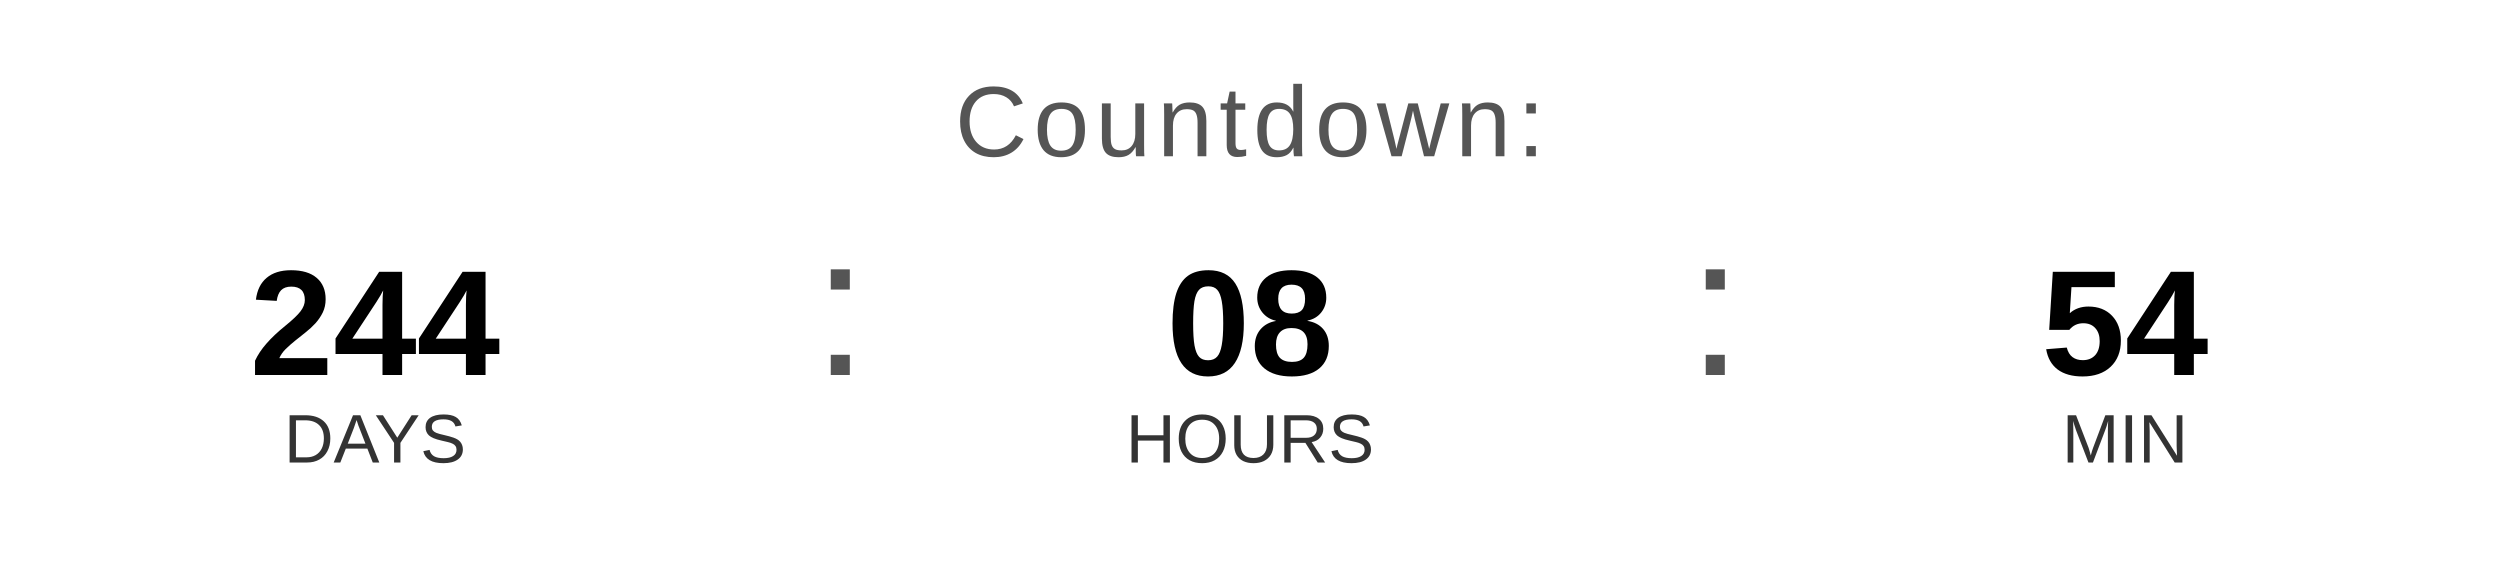
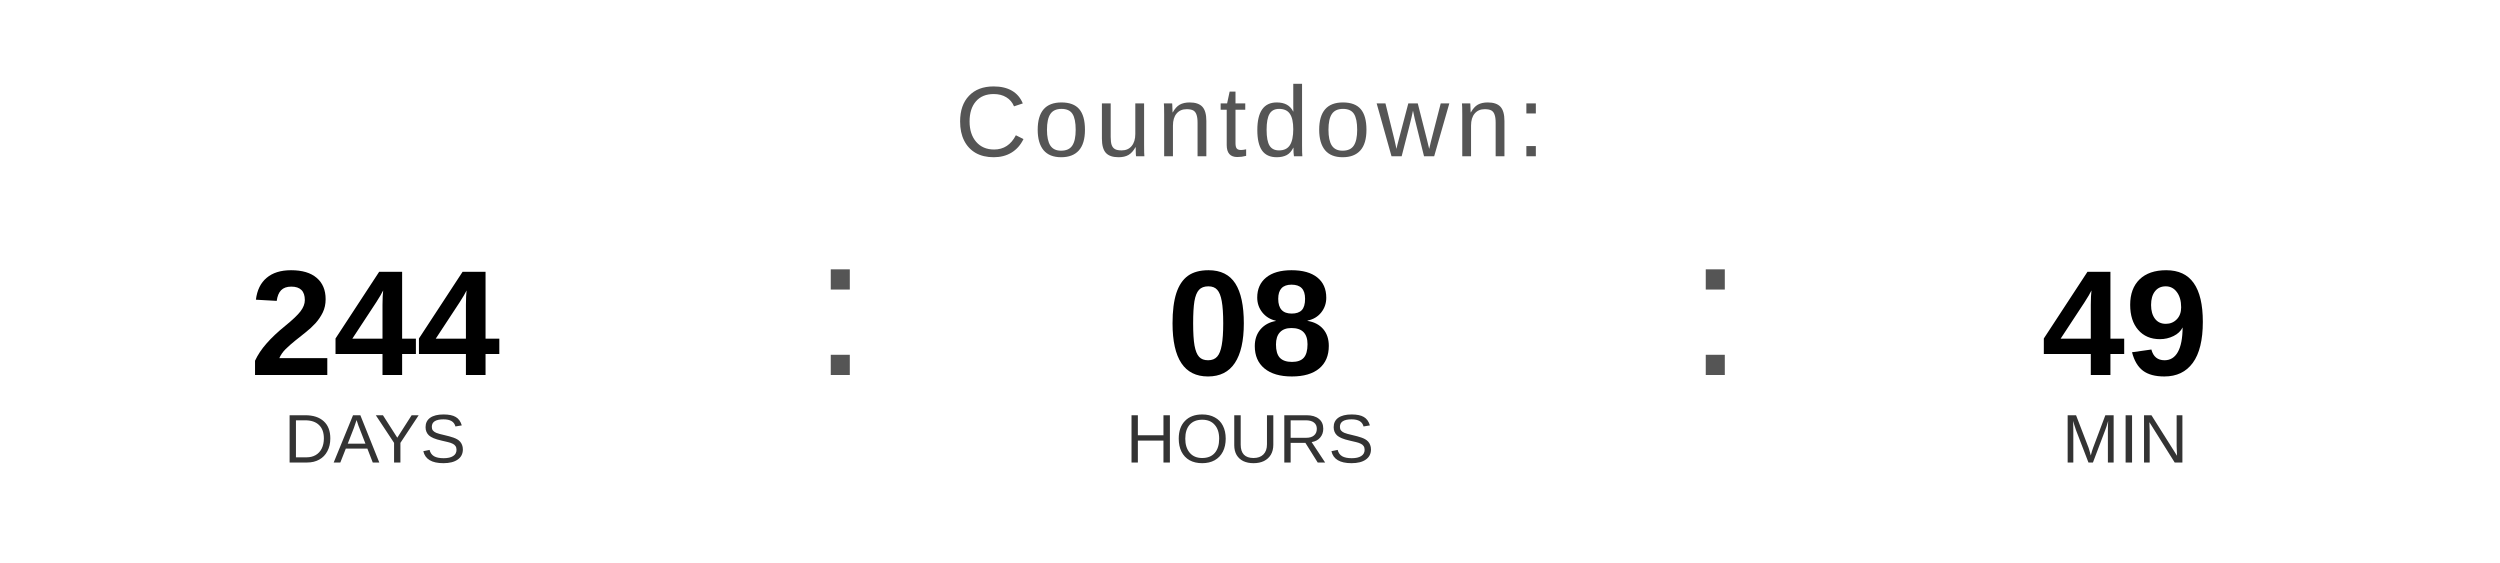
<svg xmlns="http://www.w3.org/2000/svg" width="400" height="90" viewBox="0 0 400 90">
  <text x="200" y="25" font-family="Arial, Helvetica, sans-serif" font-size="16" fill="#555555" text-anchor="middle" letter-spacing="1">
    Countdown:
  </text>
  <text x="60" y="60" font-family="Arial, Helvetica, sans-serif" font-size="24" font-weight="bold" fill="#000000" text-anchor="middle">244</text>
  <text x="60" y="74" font-family="Arial, Helvetica, sans-serif" font-size="11" fill="#333333" text-anchor="middle">DAYS</text>
  <text x="130" y="60" font-family="Arial, sans-serif" font-size="32" fill="#555555">:</text>
  <text x="200" y="60" font-family="Arial, Helvetica, sans-serif" font-size="24" font-weight="bold" fill="#000000" text-anchor="middle">08</text>
  <text x="200" y="74" font-family="Arial, Helvetica, sans-serif" font-size="11" fill="#333333" text-anchor="middle">HOURS</text>
  <text x="270" y="60" font-family="Arial, sans-serif" font-size="32" fill="#555555">:</text>
-   <text x="340" y="60" font-family="Arial, Helvetica, sans-serif" font-size="24" font-weight="bold" fill="#000000" text-anchor="middle">54</text>
+   <text x="340" y="60" font-family="Arial, Helvetica, sans-serif" font-size="24" font-weight="bold" fill="#000000" text-anchor="middle">49</text>
  <text x="340" y="74" font-family="Arial, Helvetica, sans-serif" font-size="11" fill="#333333" text-anchor="middle">MIN</text>
</svg>
